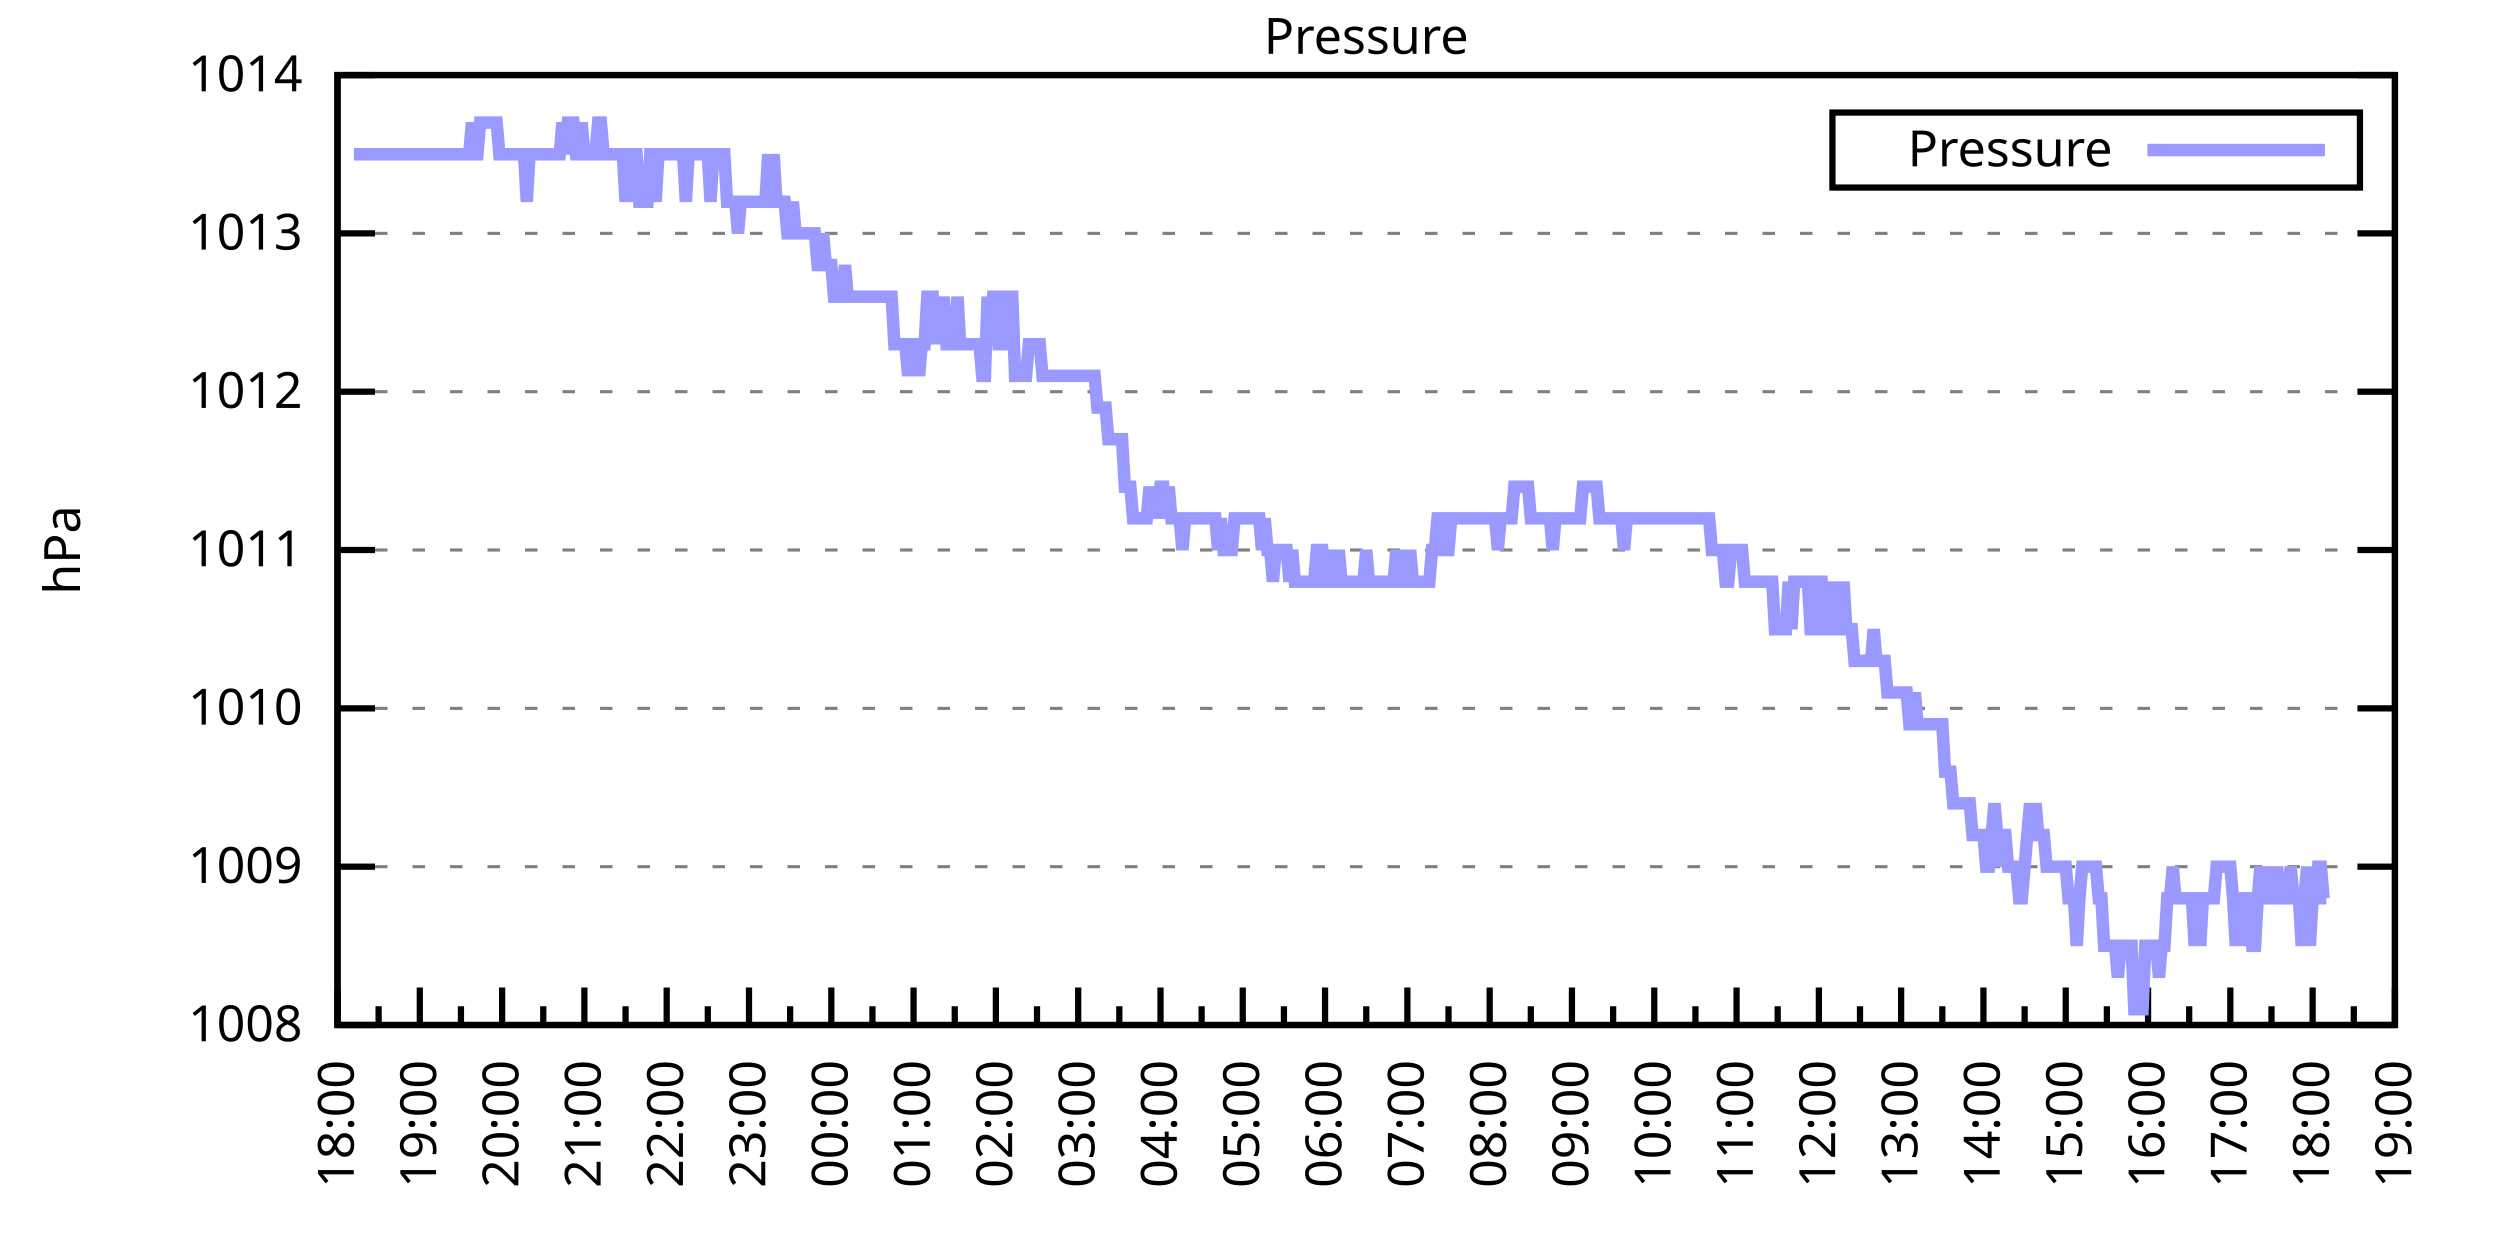
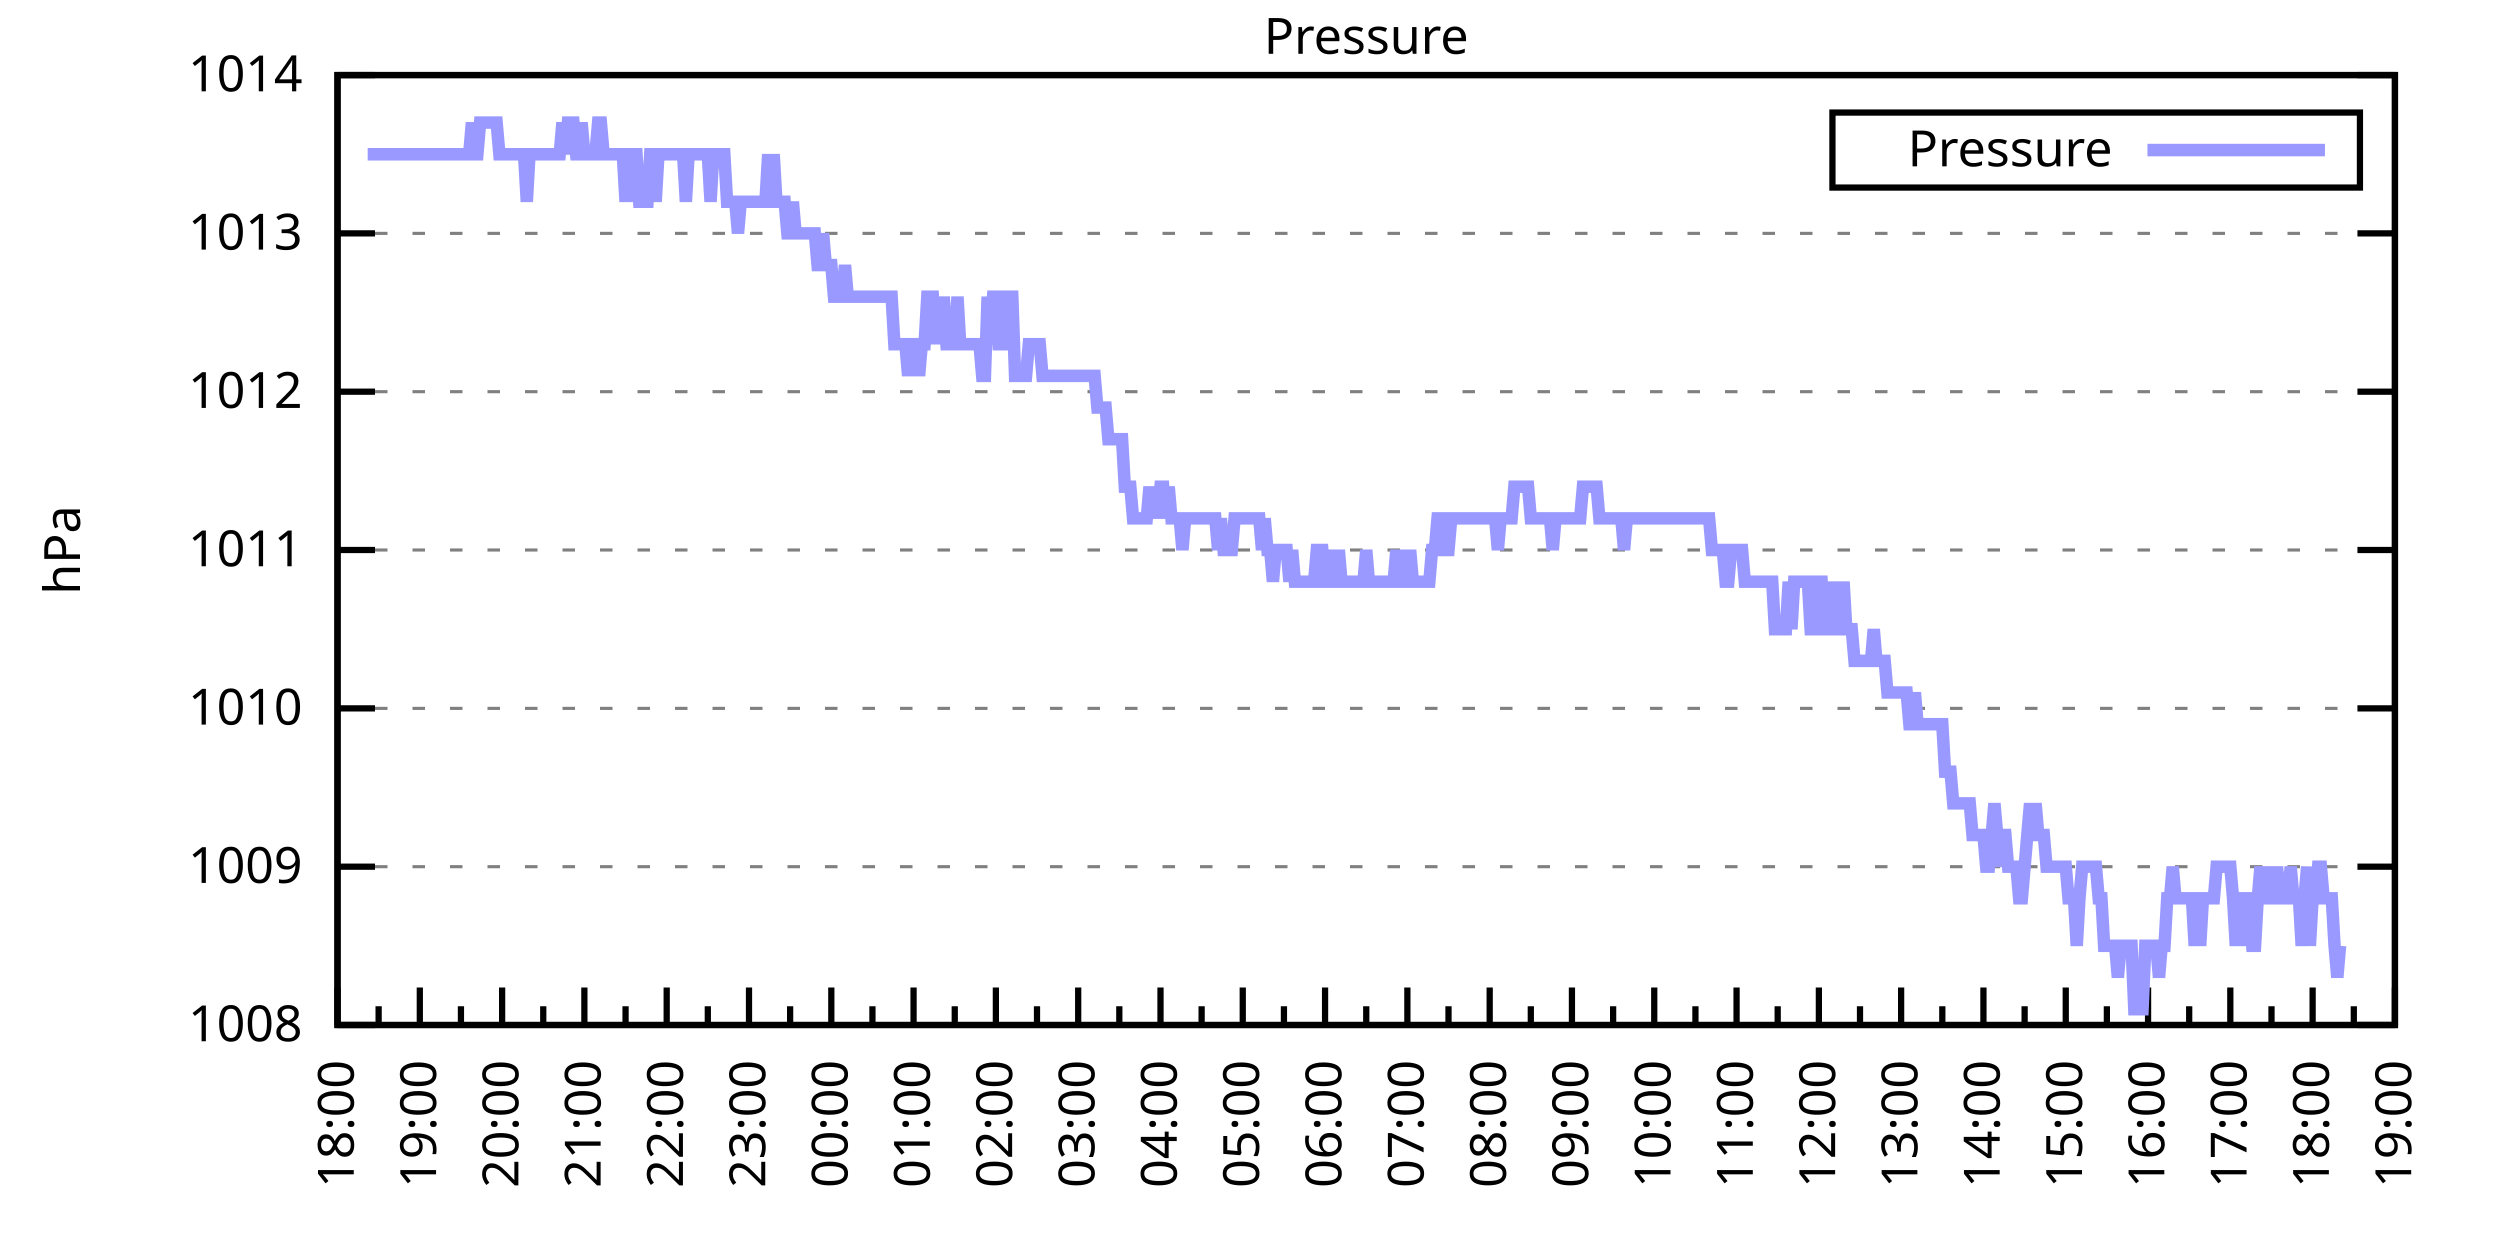
<svg xmlns="http://www.w3.org/2000/svg" xmlns:xlink="http://www.w3.org/1999/xlink" width="400" height="200" viewBox="0 0 400 200">
  <g id="gnuplot_canvas">
    <rect x="0" y="0" width="400" height="200" fill="none" />
    <defs>
      <circle id="gpDot" r="0.5" stroke-width="0.5" stroke="currentColor" />
      <path id="gpPt0" stroke-width="0.333" stroke="currentColor" d="M-1,0 h2 M0,-1 v2" />
      <path id="gpPt1" stroke-width="0.333" stroke="currentColor" d="M-1,-1 L1,1 M1,-1 L-1,1" />
      <path id="gpPt2" stroke-width="0.333" stroke="currentColor" d="M-1,0 L1,0 M0,-1 L0,1 M-1,-1 L1,1 M-1,1 L1,-1" />
      <rect id="gpPt3" stroke-width="0.333" stroke="currentColor" x="-1" y="-1" width="2" height="2" />
      <rect id="gpPt4" stroke-width="0.333" stroke="currentColor" fill="currentColor" x="-1" y="-1" width="2" height="2" />
      <circle id="gpPt5" stroke-width="0.333" stroke="currentColor" cx="0" cy="0" r="1" />
      <use xlink:href="#gpPt5" id="gpPt6" fill="currentColor" stroke="none" />
      <path id="gpPt7" stroke-width="0.333" stroke="currentColor" d="M0,-1.33 L-1.33,0.67 L1.33,0.67 z" />
      <use xlink:href="#gpPt7" id="gpPt8" fill="currentColor" stroke="none" />
      <use xlink:href="#gpPt7" id="gpPt9" stroke="currentColor" transform="rotate(180)" />
      <use xlink:href="#gpPt9" id="gpPt10" fill="currentColor" stroke="none" />
      <use xlink:href="#gpPt3" id="gpPt11" stroke="currentColor" transform="rotate(45)" />
      <use xlink:href="#gpPt11" id="gpPt12" fill="currentColor" stroke="none" />
      <path id="gpPt13" stroke-width="0.333" stroke="currentColor" d="M0,1.330 L1.265,0.411 L0.782,-1.067 L-0.782,-1.076 L-1.265,0.411 z" />
      <use xlink:href="#gpPt13" id="gpPt14" fill="currentColor" stroke="none" />
      <filter id="textbox" filterUnits="objectBoundingBox" x="0" y="0" height="1" width="1">
        <feFlood flood-color="white" flood-opacity="1" result="bgnd" />
        <feComposite in="SourceGraphic" in2="bgnd" operator="atop" />
      </filter>
      <filter id="greybox" filterUnits="objectBoundingBox" x="0" y="0" height="1" width="1">
        <feFlood flood-color="lightgrey" flood-opacity="1" result="grey" />
        <feComposite in="SourceGraphic" in2="grey" operator="atop" />
      </filter>
    </defs>
    <g fill="none" color="white" stroke="currentColor" stroke-width="1.00" stroke-linecap="butt" stroke-linejoin="miter">
</g>
    <g fill="none" color="black" stroke="currentColor" stroke-width="1.00" stroke-linecap="butt" stroke-linejoin="miter">
      <g stroke="none" shape-rendering="crispEdges">
        <polygon fill="rgb(255, 255, 255)" points="54.00,164.00 383.18,164.00 383.18,12.02 54.00,12.02 " />
      </g>
    </g>
    <g fill="none" color="black" stroke="currentColor" stroke-width="1.00" stroke-linecap="butt" stroke-linejoin="miter">
</g>
    <g fill="none" color="black" stroke="black" stroke-width="0.50" stroke-linecap="butt" stroke-linejoin="miter">
</g>
    <g fill="none" color="gray" stroke="currentColor" stroke-width="0.50" stroke-linecap="butt" stroke-linejoin="miter">
      <path stroke="gray" stroke-dasharray="2,4" class="gridline" d="M54.00,164.00 L383.19,164.00  " />
    </g>
    <g fill="none" color="gray" stroke="gray" stroke-width="1.00" stroke-linecap="butt" stroke-linejoin="miter">
</g>
    <g fill="none" color="black" stroke="currentColor" stroke-width="1.00" stroke-linecap="butt" stroke-linejoin="miter">
      <path stroke="black" d="M54.00,164.00 L60.00,164.00 M383.19,164.00 L377.19,164.00  " />
      <g transform="translate(48.40,166.60)" stroke="none" fill="black" font-family="Sans" font-size="8.00" text-anchor="end">
        <text>
          <tspan font-family="Sans"> 1008</tspan>
        </text>
      </g>
    </g>
    <g fill="none" color="black" stroke="currentColor" stroke-width="1.00" stroke-linecap="butt" stroke-linejoin="miter">
</g>
    <g fill="none" color="black" stroke="black" stroke-width="0.50" stroke-linecap="butt" stroke-linejoin="miter">
</g>
    <g fill="none" color="gray" stroke="currentColor" stroke-width="0.50" stroke-linecap="butt" stroke-linejoin="miter">
      <path stroke="gray" stroke-dasharray="2,4" class="gridline" d="M54.00,138.67 L383.19,138.67  " />
    </g>
    <g fill="none" color="gray" stroke="gray" stroke-width="1.00" stroke-linecap="butt" stroke-linejoin="miter">
</g>
    <g fill="none" color="black" stroke="currentColor" stroke-width="1.00" stroke-linecap="butt" stroke-linejoin="miter">
      <path stroke="black" d="M54.00,138.67 L60.00,138.67 M383.19,138.67 L377.19,138.67  " />
      <g transform="translate(48.40,141.27)" stroke="none" fill="black" font-family="Sans" font-size="8.00" text-anchor="end">
        <text>
          <tspan font-family="Sans"> 1009</tspan>
        </text>
      </g>
    </g>
    <g fill="none" color="black" stroke="currentColor" stroke-width="1.00" stroke-linecap="butt" stroke-linejoin="miter">
</g>
    <g fill="none" color="black" stroke="black" stroke-width="0.50" stroke-linecap="butt" stroke-linejoin="miter">
</g>
    <g fill="none" color="gray" stroke="currentColor" stroke-width="0.50" stroke-linecap="butt" stroke-linejoin="miter">
      <path stroke="gray" stroke-dasharray="2,4" class="gridline" d="M54.00,113.34 L383.19,113.34  " />
    </g>
    <g fill="none" color="gray" stroke="gray" stroke-width="1.00" stroke-linecap="butt" stroke-linejoin="miter">
</g>
    <g fill="none" color="black" stroke="currentColor" stroke-width="1.00" stroke-linecap="butt" stroke-linejoin="miter">
      <path stroke="black" d="M54.00,113.34 L60.00,113.34 M383.19,113.34 L377.19,113.34  " />
      <g transform="translate(48.40,115.94)" stroke="none" fill="black" font-family="Sans" font-size="8.00" text-anchor="end">
        <text>
          <tspan font-family="Sans"> 1010</tspan>
        </text>
      </g>
    </g>
    <g fill="none" color="black" stroke="currentColor" stroke-width="1.00" stroke-linecap="butt" stroke-linejoin="miter">
</g>
    <g fill="none" color="black" stroke="black" stroke-width="0.50" stroke-linecap="butt" stroke-linejoin="miter">
</g>
    <g fill="none" color="gray" stroke="currentColor" stroke-width="0.50" stroke-linecap="butt" stroke-linejoin="miter">
      <path stroke="gray" stroke-dasharray="2,4" class="gridline" d="M54.00,88.00 L383.19,88.00  " />
    </g>
    <g fill="none" color="gray" stroke="gray" stroke-width="1.00" stroke-linecap="butt" stroke-linejoin="miter">
</g>
    <g fill="none" color="black" stroke="currentColor" stroke-width="1.00" stroke-linecap="butt" stroke-linejoin="miter">
      <path stroke="black" d="M54.00,88.00 L60.00,88.00 M383.19,88.00 L377.19,88.00  " />
      <g transform="translate(48.40,90.60)" stroke="none" fill="black" font-family="Sans" font-size="8.00" text-anchor="end">
        <text>
          <tspan font-family="Sans"> 1011</tspan>
        </text>
      </g>
    </g>
    <g fill="none" color="black" stroke="currentColor" stroke-width="1.00" stroke-linecap="butt" stroke-linejoin="miter">
</g>
    <g fill="none" color="black" stroke="black" stroke-width="0.50" stroke-linecap="butt" stroke-linejoin="miter">
</g>
    <g fill="none" color="gray" stroke="currentColor" stroke-width="0.50" stroke-linecap="butt" stroke-linejoin="miter">
      <path stroke="gray" stroke-dasharray="2,4" class="gridline" d="M54.00,62.67 L383.19,62.67  " />
    </g>
    <g fill="none" color="gray" stroke="gray" stroke-width="1.00" stroke-linecap="butt" stroke-linejoin="miter">
</g>
    <g fill="none" color="black" stroke="currentColor" stroke-width="1.00" stroke-linecap="butt" stroke-linejoin="miter">
      <path stroke="black" d="M54.00,62.67 L60.00,62.67 M383.19,62.67 L377.19,62.67  " />
      <g transform="translate(48.40,65.27)" stroke="none" fill="black" font-family="Sans" font-size="8.00" text-anchor="end">
        <text>
          <tspan font-family="Sans"> 1012</tspan>
        </text>
      </g>
    </g>
    <g fill="none" color="black" stroke="currentColor" stroke-width="1.00" stroke-linecap="butt" stroke-linejoin="miter">
</g>
    <g fill="none" color="black" stroke="black" stroke-width="0.50" stroke-linecap="butt" stroke-linejoin="miter">
</g>
    <g fill="none" color="gray" stroke="currentColor" stroke-width="0.50" stroke-linecap="butt" stroke-linejoin="miter">
      <path stroke="gray" stroke-dasharray="2,4" class="gridline" d="M54.00,37.34 L383.19,37.34  " />
    </g>
    <g fill="none" color="gray" stroke="gray" stroke-width="1.00" stroke-linecap="butt" stroke-linejoin="miter">
</g>
    <g fill="none" color="black" stroke="currentColor" stroke-width="1.00" stroke-linecap="butt" stroke-linejoin="miter">
      <path stroke="black" d="M54.00,37.34 L60.00,37.34 M383.19,37.34 L377.19,37.34  " />
      <g transform="translate(48.40,39.94)" stroke="none" fill="black" font-family="Sans" font-size="8.00" text-anchor="end">
        <text>
          <tspan font-family="Sans"> 1013</tspan>
        </text>
      </g>
    </g>
    <g fill="none" color="black" stroke="currentColor" stroke-width="1.00" stroke-linecap="butt" stroke-linejoin="miter">
</g>
    <g fill="none" color="black" stroke="black" stroke-width="0.50" stroke-linecap="butt" stroke-linejoin="miter">
</g>
    <g fill="none" color="gray" stroke="currentColor" stroke-width="0.50" stroke-linecap="butt" stroke-linejoin="miter">
      <path stroke="gray" stroke-dasharray="2,4" class="gridline" d="M54.00,12.01 L383.19,12.01  " />
    </g>
    <g fill="none" color="gray" stroke="gray" stroke-width="1.00" stroke-linecap="butt" stroke-linejoin="miter">
</g>
    <g fill="none" color="black" stroke="currentColor" stroke-width="1.00" stroke-linecap="butt" stroke-linejoin="miter">
      <path stroke="black" d="M54.00,12.01 L60.00,12.01 M383.19,12.01 L377.19,12.01  " />
      <g transform="translate(48.40,14.61)" stroke="none" fill="black" font-family="Sans" font-size="8.00" text-anchor="end">
        <text>
          <tspan font-family="Sans"> 1014</tspan>
        </text>
      </g>
    </g>
    <g fill="none" color="black" stroke="currentColor" stroke-width="1.00" stroke-linecap="butt" stroke-linejoin="miter">
      <path stroke="black" d="M54.00,164.00 L54.00,158.00  " />
      <g transform="translate(56.60,169.60) rotate(270)" stroke="none" fill="black" font-family="Sans" font-size="8.00" text-anchor="end">
        <text>
          <tspan font-family="Sans">18:00</tspan>
        </text>
      </g>
    </g>
    <g fill="none" color="black" stroke="currentColor" stroke-width="1.00" stroke-linecap="butt" stroke-linejoin="miter">
      <path stroke="black" d="M60.58,164.00 L60.58,161.00 M67.17,164.00 L67.17,158.00  " />
      <g transform="translate(69.77,169.60) rotate(270)" stroke="none" fill="black" font-family="Sans" font-size="8.00" text-anchor="end">
        <text>
          <tspan font-family="Sans">19:00</tspan>
        </text>
      </g>
    </g>
    <g fill="none" color="black" stroke="currentColor" stroke-width="1.00" stroke-linecap="butt" stroke-linejoin="miter">
      <path stroke="black" d="M73.75,164.00 L73.75,161.00 M80.34,164.00 L80.34,158.00  " />
      <g transform="translate(82.94,169.60) rotate(270)" stroke="none" fill="black" font-family="Sans" font-size="8.00" text-anchor="end">
        <text>
          <tspan font-family="Sans">20:00</tspan>
        </text>
      </g>
    </g>
    <g fill="none" color="black" stroke="currentColor" stroke-width="1.00" stroke-linecap="butt" stroke-linejoin="miter">
      <path stroke="black" d="M86.92,164.00 L86.92,161.00 M93.50,164.00 L93.50,158.00  " />
      <g transform="translate(96.10,169.60) rotate(270)" stroke="none" fill="black" font-family="Sans" font-size="8.00" text-anchor="end">
        <text>
          <tspan font-family="Sans">21:00</tspan>
        </text>
      </g>
    </g>
    <g fill="none" color="black" stroke="currentColor" stroke-width="1.00" stroke-linecap="butt" stroke-linejoin="miter">
      <path stroke="black" d="M100.09,164.00 L100.09,161.00 M106.67,164.00 L106.67,158.00  " />
      <g transform="translate(109.27,169.60) rotate(270)" stroke="none" fill="black" font-family="Sans" font-size="8.00" text-anchor="end">
        <text>
          <tspan font-family="Sans">22:00</tspan>
        </text>
      </g>
    </g>
    <g fill="none" color="black" stroke="currentColor" stroke-width="1.00" stroke-linecap="butt" stroke-linejoin="miter">
      <path stroke="black" d="M113.25,164.00 L113.25,161.00 M119.84,164.00 L119.84,158.00  " />
      <g transform="translate(122.44,169.60) rotate(270)" stroke="none" fill="black" font-family="Sans" font-size="8.00" text-anchor="end">
        <text>
          <tspan font-family="Sans">23:00</tspan>
        </text>
      </g>
    </g>
    <g fill="none" color="black" stroke="currentColor" stroke-width="1.00" stroke-linecap="butt" stroke-linejoin="miter">
      <path stroke="black" d="M126.42,164.00 L126.42,161.00 M133.01,164.00 L133.01,158.00  " />
      <g transform="translate(135.61,169.60) rotate(270)" stroke="none" fill="black" font-family="Sans" font-size="8.00" text-anchor="end">
        <text>
          <tspan font-family="Sans">00:00</tspan>
        </text>
      </g>
    </g>
    <g fill="none" color="black" stroke="currentColor" stroke-width="1.00" stroke-linecap="butt" stroke-linejoin="miter">
      <path stroke="black" d="M139.59,164.00 L139.59,161.00 M146.17,164.00 L146.17,158.00  " />
      <g transform="translate(148.77,169.60) rotate(270)" stroke="none" fill="black" font-family="Sans" font-size="8.00" text-anchor="end">
        <text>
          <tspan font-family="Sans">01:00</tspan>
        </text>
      </g>
    </g>
    <g fill="none" color="black" stroke="currentColor" stroke-width="1.00" stroke-linecap="butt" stroke-linejoin="miter">
      <path stroke="black" d="M152.76,164.00 L152.76,161.00 M159.34,164.00 L159.34,158.00  " />
      <g transform="translate(161.94,169.60) rotate(270)" stroke="none" fill="black" font-family="Sans" font-size="8.00" text-anchor="end">
        <text>
          <tspan font-family="Sans">02:00</tspan>
        </text>
      </g>
    </g>
    <g fill="none" color="black" stroke="currentColor" stroke-width="1.00" stroke-linecap="butt" stroke-linejoin="miter">
      <path stroke="black" d="M165.92,164.00 L165.92,161.00 M172.51,164.00 L172.51,158.00  " />
      <g transform="translate(175.11,169.60) rotate(270)" stroke="none" fill="black" font-family="Sans" font-size="8.00" text-anchor="end">
        <text>
          <tspan font-family="Sans">03:00</tspan>
        </text>
      </g>
    </g>
    <g fill="none" color="black" stroke="currentColor" stroke-width="1.00" stroke-linecap="butt" stroke-linejoin="miter">
      <path stroke="black" d="M179.09,164.00 L179.09,161.00 M185.68,164.00 L185.68,158.00  " />
      <g transform="translate(188.28,169.60) rotate(270)" stroke="none" fill="black" font-family="Sans" font-size="8.00" text-anchor="end">
        <text>
          <tspan font-family="Sans">04:00</tspan>
        </text>
      </g>
    </g>
    <g fill="none" color="black" stroke="currentColor" stroke-width="1.00" stroke-linecap="butt" stroke-linejoin="miter">
      <path stroke="black" d="M192.26,164.00 L192.26,161.00 M198.84,164.00 L198.84,158.00  " />
      <g transform="translate(201.44,169.60) rotate(270)" stroke="none" fill="black" font-family="Sans" font-size="8.00" text-anchor="end">
        <text>
          <tspan font-family="Sans">05:00</tspan>
        </text>
      </g>
    </g>
    <g fill="none" color="black" stroke="currentColor" stroke-width="1.00" stroke-linecap="butt" stroke-linejoin="miter">
      <path stroke="black" d="M205.43,164.00 L205.43,161.00 M212.01,164.00 L212.01,158.00  " />
      <g transform="translate(214.61,169.60) rotate(270)" stroke="none" fill="black" font-family="Sans" font-size="8.00" text-anchor="end">
        <text>
          <tspan font-family="Sans">06:00</tspan>
        </text>
      </g>
    </g>
    <g fill="none" color="black" stroke="currentColor" stroke-width="1.00" stroke-linecap="butt" stroke-linejoin="miter">
      <path stroke="black" d="M218.60,164.00 L218.60,161.00 M225.18,164.00 L225.18,158.00  " />
      <g transform="translate(227.78,169.60) rotate(270)" stroke="none" fill="black" font-family="Sans" font-size="8.00" text-anchor="end">
        <text>
          <tspan font-family="Sans">07:00</tspan>
        </text>
      </g>
    </g>
    <g fill="none" color="black" stroke="currentColor" stroke-width="1.00" stroke-linecap="butt" stroke-linejoin="miter">
      <path stroke="black" d="M231.76,164.00 L231.76,161.00 M238.35,164.00 L238.35,158.00  " />
      <g transform="translate(240.95,169.60) rotate(270)" stroke="none" fill="black" font-family="Sans" font-size="8.00" text-anchor="end">
        <text>
          <tspan font-family="Sans">08:00</tspan>
        </text>
      </g>
    </g>
    <g fill="none" color="black" stroke="currentColor" stroke-width="1.00" stroke-linecap="butt" stroke-linejoin="miter">
      <path stroke="black" d="M244.93,164.00 L244.93,161.00 M251.51,164.00 L251.51,158.00  " />
      <g transform="translate(254.11,169.60) rotate(270)" stroke="none" fill="black" font-family="Sans" font-size="8.00" text-anchor="end">
        <text>
          <tspan font-family="Sans">09:00</tspan>
        </text>
      </g>
    </g>
    <g fill="none" color="black" stroke="currentColor" stroke-width="1.00" stroke-linecap="butt" stroke-linejoin="miter">
      <path stroke="black" d="M258.10,164.00 L258.10,161.00 M264.68,164.00 L264.68,158.00  " />
      <g transform="translate(267.28,169.60) rotate(270)" stroke="none" fill="black" font-family="Sans" font-size="8.00" text-anchor="end">
        <text>
          <tspan font-family="Sans">10:00</tspan>
        </text>
      </g>
    </g>
    <g fill="none" color="black" stroke="currentColor" stroke-width="1.00" stroke-linecap="butt" stroke-linejoin="miter">
      <path stroke="black" d="M271.27,164.00 L271.27,161.00 M277.85,164.00 L277.85,158.00  " />
      <g transform="translate(280.45,169.60) rotate(270)" stroke="none" fill="black" font-family="Sans" font-size="8.00" text-anchor="end">
        <text>
          <tspan font-family="Sans">11:00</tspan>
        </text>
      </g>
    </g>
    <g fill="none" color="black" stroke="currentColor" stroke-width="1.00" stroke-linecap="butt" stroke-linejoin="miter">
      <path stroke="black" d="M284.43,164.00 L284.43,161.00 M291.02,164.00 L291.02,158.00  " />
      <g transform="translate(293.62,169.60) rotate(270)" stroke="none" fill="black" font-family="Sans" font-size="8.00" text-anchor="end">
        <text>
          <tspan font-family="Sans">12:00</tspan>
        </text>
      </g>
    </g>
    <g fill="none" color="black" stroke="currentColor" stroke-width="1.00" stroke-linecap="butt" stroke-linejoin="miter">
      <path stroke="black" d="M297.60,164.00 L297.60,161.00 M304.18,164.00 L304.18,158.00  " />
      <g transform="translate(306.78,169.60) rotate(270)" stroke="none" fill="black" font-family="Sans" font-size="8.00" text-anchor="end">
        <text>
          <tspan font-family="Sans">13:00</tspan>
        </text>
      </g>
    </g>
    <g fill="none" color="black" stroke="currentColor" stroke-width="1.00" stroke-linecap="butt" stroke-linejoin="miter">
      <path stroke="black" d="M310.77,164.00 L310.77,161.00 M317.35,164.00 L317.35,158.00  " />
      <g transform="translate(319.95,169.60) rotate(270)" stroke="none" fill="black" font-family="Sans" font-size="8.00" text-anchor="end">
        <text>
          <tspan font-family="Sans">14:00</tspan>
        </text>
      </g>
    </g>
    <g fill="none" color="black" stroke="currentColor" stroke-width="1.00" stroke-linecap="butt" stroke-linejoin="miter">
      <path stroke="black" d="M323.94,164.00 L323.94,161.00 M330.52,164.00 L330.52,158.00  " />
      <g transform="translate(333.12,169.60) rotate(270)" stroke="none" fill="black" font-family="Sans" font-size="8.00" text-anchor="end">
        <text>
          <tspan font-family="Sans">15:00</tspan>
        </text>
      </g>
    </g>
    <g fill="none" color="black" stroke="currentColor" stroke-width="1.00" stroke-linecap="butt" stroke-linejoin="miter">
      <path stroke="black" d="M337.10,164.00 L337.10,161.00 M343.69,164.00 L343.69,158.00  " />
      <g transform="translate(346.29,169.60) rotate(270)" stroke="none" fill="black" font-family="Sans" font-size="8.00" text-anchor="end">
        <text>
          <tspan font-family="Sans">16:00</tspan>
        </text>
      </g>
    </g>
    <g fill="none" color="black" stroke="currentColor" stroke-width="1.00" stroke-linecap="butt" stroke-linejoin="miter">
      <path stroke="black" d="M350.27,164.00 L350.27,161.00 M356.85,164.00 L356.85,158.00  " />
      <g transform="translate(359.45,169.60) rotate(270)" stroke="none" fill="black" font-family="Sans" font-size="8.00" text-anchor="end">
        <text>
          <tspan font-family="Sans">17:00</tspan>
        </text>
      </g>
    </g>
    <g fill="none" color="black" stroke="currentColor" stroke-width="1.00" stroke-linecap="butt" stroke-linejoin="miter">
      <path stroke="black" d="M363.44,164.00 L363.44,161.00 M370.02,164.00 L370.02,158.00  " />
      <g transform="translate(372.62,169.60) rotate(270)" stroke="none" fill="black" font-family="Sans" font-size="8.00" text-anchor="end">
        <text>
          <tspan font-family="Sans">18:00</tspan>
        </text>
      </g>
    </g>
    <g fill="none" color="black" stroke="currentColor" stroke-width="1.00" stroke-linecap="butt" stroke-linejoin="miter">
      <path stroke="black" d="M376.61,164.00 L376.61,161.00 M383.19,164.00 L383.19,158.00  " />
      <g transform="translate(385.79,169.60) rotate(270)" stroke="none" fill="black" font-family="Sans" font-size="8.00" text-anchor="end">
        <text>
          <tspan font-family="Sans">19:00</tspan>
        </text>
      </g>
    </g>
    <g fill="none" color="black" stroke="currentColor" stroke-width="1.00" stroke-linecap="butt" stroke-linejoin="miter">
</g>
    <g fill="none" color="black" stroke="currentColor" stroke-width="1.00" stroke-linecap="butt" stroke-linejoin="miter">
      <path stroke="black" d="M54.00,12.01 L54.00,164.00 L383.19,164.00 L383.19,12.01 L54.00,12.01 Z  " />
    </g>
    <g fill="none" color="black" stroke="currentColor" stroke-width="1.00" stroke-linecap="butt" stroke-linejoin="miter">
      <g transform="translate(12.80,88.01) rotate(270)" stroke="none" fill="black" font-family="Sans" font-size="8.00" text-anchor="middle">
        <text>
          <tspan font-family="Sans">hPa</tspan>
        </text>
      </g>
    </g>
    <g fill="none" color="black" stroke="currentColor" stroke-width="1.00" stroke-linecap="butt" stroke-linejoin="miter">
</g>
    <g fill="none" color="black" stroke="currentColor" stroke-width="1.00" stroke-linecap="butt" stroke-linejoin="miter">
      <path stroke="black" d="M293.19,30.01 L293.19,18.01 L377.59,18.01 L377.59,30.01 L293.19,30.01 Z  " />
    </g>
    <g id="Pressure_plot_1">
      <g fill="none" color="white" stroke="black" stroke-width="2.00" stroke-linecap="butt" stroke-linejoin="miter">
</g>
      <g fill="none" color="black" stroke="currentColor" stroke-width="2.00" stroke-linecap="butt" stroke-linejoin="miter">
        <g transform="translate(337.99,26.61)" stroke="none" fill="black" font-family="Sans" font-size="8.00" text-anchor="end">
          <text>
            <tspan font-family="Sans">Pressure</tspan>
          </text>
        </g>
      </g>
      <g fill="none" color="black" stroke="currentColor" stroke-width="2.00" stroke-linecap="butt" stroke-linejoin="miter">
-         <path stroke="rgb(153, 153, 255)" d="M343.59,24.01 L371.99,24.01 M56.63,24.68 L57.07,24.68 L57.51,24.68 L57.95,24.68 L58.39,24.68 L58.83,24.68   L59.27,24.68 L59.71,24.68 L60.14,24.68 L60.58,24.68 L61.02,24.68 L61.46,24.68 L61.90,24.68 L62.34,24.68   L62.78,24.68 L63.22,24.68 L63.66,24.68 L64.10,24.68 L64.53,24.68 L64.97,24.68 L65.41,24.68 L65.85,24.68   L66.29,24.68 L66.73,24.68 L67.17,24.68 L67.61,24.68 L68.05,24.68 L68.48,24.68 L68.92,24.68 L69.36,24.68   L69.80,24.68 L70.24,24.68 L70.68,24.68 L71.12,24.68 L71.56,24.68 L72.00,24.68 L72.43,24.68 L72.87,24.68   L73.31,24.68 L73.75,24.68 L74.19,24.68 L74.63,24.68 L75.07,24.68 L75.51,19.61 L75.95,24.68 L76.38,24.68   L76.82,19.61 L77.26,19.61 L77.70,19.61 L78.14,19.61 L78.58,19.61 L79.02,19.61 L79.46,19.61 L79.90,24.68   L80.34,24.68 L80.77,24.68 L81.21,24.68 L81.65,24.68 L82.09,24.68 L82.53,24.68 L82.97,24.68 L83.41,24.68   L83.85,24.68 L84.29,32.28 L84.72,24.68 L85.16,24.68 L85.60,24.68 L86.04,24.68 L86.48,24.68 L86.92,24.68   L87.36,24.68 L87.80,24.68 L88.24,24.68 L88.67,24.68 L89.11,24.68 L89.55,24.68 L89.99,19.61 L90.43,24.68   L90.87,19.61 L91.31,19.61 L91.75,19.61 L92.19,24.68 L92.62,24.68 L93.06,19.61 L93.50,24.68 L93.94,24.68   L94.38,24.68 L94.82,24.68 L95.26,24.68 L95.70,19.61 L96.14,19.61 L96.58,24.68 L97.01,24.68 L97.45,24.68   L97.89,24.68 L98.33,24.68 L98.77,24.68 L99.21,24.68 L99.65,24.68 L100.09,32.28 L100.53,24.68 L100.96,32.28   L101.40,24.68 L101.84,24.68 L102.28,32.28 L102.72,32.28 L103.16,32.28 L103.60,32.28 L104.04,24.68 L104.48,24.68   L104.91,32.28 L105.35,24.68 L105.79,24.68 L106.23,24.68 L106.67,24.68 L107.11,24.68 L107.55,24.68 L107.99,24.68   L108.43,24.68 L108.87,24.68 L109.30,24.68 L109.74,32.28 L110.18,24.68 L110.62,24.68 L111.06,24.68 L111.50,24.68   L111.94,24.68 L112.38,24.68 L112.82,24.68 L113.25,24.68 L113.69,32.28 L114.13,24.68 L114.57,24.68 L115.01,24.68   L115.45,24.68 L115.89,24.68 L116.33,32.28 L116.77,32.28 L117.20,32.28 L117.64,32.28 L118.08,37.34 L118.52,32.28   L118.96,32.28 L119.40,32.28 L119.84,32.28 L120.28,32.28 L120.72,32.28 L121.15,32.28 L121.59,32.28 L122.03,32.28   L122.47,32.28 L122.91,24.68 L123.35,32.28 L123.79,24.68 L124.23,32.28 L124.67,32.28 L125.11,32.28 L125.54,32.28   L125.98,37.34 L126.42,37.34 L126.86,32.28 L127.30,37.34 L127.74,37.34 L128.18,37.34 L128.62,37.34 L129.06,37.34   L129.49,37.34 L129.93,37.34 L130.37,37.34 L130.81,42.41 L131.25,42.41 L131.69,37.34 L132.13,42.41 L132.57,42.41   L133.01,42.41 L133.44,47.47 L133.88,47.47 L134.32,47.47 L134.76,47.47 L135.20,42.41 L135.64,47.47 L136.08,47.47   L136.52,47.47 L136.96,47.47 L137.39,47.47 L137.83,47.47 L138.27,47.47 L138.71,47.47 L139.15,47.47 L139.59,47.47   L140.03,47.47 L140.47,47.47 L140.91,47.47 L141.35,47.47 L141.78,47.47 L142.22,47.47 L142.66,47.47 L143.10,55.07   L143.54,55.07 L143.98,55.07 L144.42,55.07 L144.86,55.07 L145.30,60.14 L145.73,55.07 L146.17,55.07 L146.61,55.07   L147.05,60.14 L147.49,55.07 L147.93,55.07 L148.37,47.47 L148.81,47.47 L149.25,47.47 L149.68,55.07 L150.12,47.47   L150.56,55.07 L151.00,47.47 L151.44,55.07 L151.88,55.07 L152.32,55.07 L152.76,55.07 L153.20,47.47 L153.63,55.07   L154.07,55.07 L154.51,55.07 L154.95,55.07 L155.39,55.07 L155.83,55.07 L156.27,55.07 L156.71,55.07 L157.15,60.14   L157.59,60.14 L158.02,47.47 L158.46,55.07 L158.90,47.47 L159.34,47.47 L159.78,55.07 L160.22,55.07 L160.66,55.07   L161.10,47.47 L161.54,47.47 L161.97,47.47 L162.41,60.14 L162.85,60.14 L163.29,60.14 L163.73,60.14 L164.17,60.14   L164.61,55.07 L165.05,55.07 L165.49,55.07 L165.92,55.07 L166.36,55.07 L166.80,60.14 L167.24,60.14 L167.68,60.14   L168.12,60.14 L168.56,60.14 L169.00,60.14 L169.44,60.14 L169.87,60.14 L170.31,60.14 L170.75,60.14 L171.19,60.14   L171.63,60.14 L172.07,60.14 L172.51,60.14 L172.95,60.14 L173.39,60.14 L173.83,60.14 L174.26,60.14 L174.70,60.14   L175.14,60.14 L175.58,65.21 L176.02,65.21 L176.46,65.21 L176.90,65.21 L177.34,70.27 L177.78,70.27 L178.21,70.27   L178.65,70.27 L179.09,70.27 L179.53,70.27 L179.97,77.87 L180.41,77.87 L180.85,77.87 L181.29,82.94 L181.73,82.94   L182.16,82.94 L182.60,82.94 L183.04,82.94 L183.48,82.94 L183.92,77.87 L184.36,82.94 L184.80,77.87 L185.24,82.94   L185.68,77.87 L186.11,77.87 L186.55,82.94 L186.99,77.87 L187.43,82.94 L187.87,82.94 L188.31,82.94 L188.75,82.94   L189.19,88.00 L189.63,82.94 L190.07,82.94 L190.50,82.94 L190.94,82.94 L191.38,82.94 L191.82,82.94 L192.26,82.94   L192.70,82.94 L193.14,82.94 L193.58,82.94 L194.02,82.94 L194.45,82.94 L194.89,88.00 L195.33,82.94 L195.77,88.00   L196.21,88.00 L196.65,88.00 L197.09,88.00 L197.53,82.94 L197.97,82.94 L198.40,82.94 L198.84,82.94 L199.28,82.94   L199.72,82.94 L200.16,82.94 L200.60,82.94 L201.04,82.94 L201.48,82.94 L201.92,88.00 L202.35,82.94 L202.79,88.00   L203.23,88.00 L203.67,93.07 L204.11,88.00 L204.55,88.00 L204.99,88.00 L205.43,88.00 L205.87,88.00 L206.31,93.07   L206.74,88.00 L207.18,93.07 L207.62,93.07 L208.06,93.07 L208.50,93.07 L208.94,93.07 L209.38,93.07 L209.82,93.07   L210.26,93.07 L210.69,88.00 L211.13,88.00 L211.57,88.00 L212.01,93.07 L212.45,93.07 L212.89,88.00 L213.33,93.07   L213.77,93.07 L214.21,88.00 L214.64,93.07 L215.08,93.07 L215.52,93.07 L215.96,93.07 L216.40,93.07 L216.84,93.07   L217.28,93.07 L217.72,93.07 L218.16,93.07 L218.60,88.00 L219.03,93.07 L219.47,93.07 L219.91,93.07 L220.35,93.07   L220.79,93.07 L221.23,93.07 L221.67,93.07 L222.11,93.07 L222.55,93.07 L222.98,93.07 L223.42,88.00 L223.86,93.07   L224.30,93.07 L224.74,88.00 L225.18,93.07 L225.62,88.00 L226.06,93.07 L226.50,93.07 L226.93,93.07 L227.37,93.07   L227.81,93.07 L228.25,93.07 L228.69,93.07 L229.13,88.00 L229.57,88.00 L230.01,82.94 L230.45,82.94 L230.88,88.00   L231.32,88.00 L231.76,88.00 L232.20,82.94 L232.64,82.94 L233.08,82.94 L233.52,82.94 L233.96,82.94 L234.40,82.94   L234.84,82.94 L235.27,82.94 L235.71,82.94 L236.15,82.94 L236.59,82.94 L237.03,82.94 L237.47,82.94 L237.91,82.94   L238.35,82.94 L238.79,82.94 L239.22,82.94 L239.66,88.00 L240.10,82.94 L240.54,82.94 L240.98,82.94 L241.42,82.94   L241.86,82.94 L242.30,77.87 L242.74,77.87 L243.17,77.87 L243.61,77.87 L244.05,77.87 L244.49,77.87 L244.93,82.94   L245.37,82.94 L245.81,82.94 L246.25,82.94 L246.69,82.94 L247.12,82.94 L247.56,82.94 L248.00,82.94 L248.44,88.00   L248.88,82.94 L249.32,82.94 L249.76,82.94 L250.20,82.94 L250.64,82.94 L251.08,82.94 L251.51,82.94 L251.95,82.94   L252.39,82.94 L252.83,82.94 L253.27,77.87 L253.71,77.87 L254.15,77.87 L254.59,77.87 L255.03,77.87 L255.46,77.87   L255.90,82.94 L256.34,82.94 L256.78,82.94 L257.22,82.94 L257.66,82.94 L258.10,82.94 L258.54,82.94 L258.98,82.94   L259.41,82.94 L259.85,88.00 L260.29,82.94 L260.73,82.94 L261.17,82.94 L261.61,82.94 L262.05,82.94 L262.49,82.94   L262.93,82.94 L263.36,82.94 L263.80,82.94 L264.24,82.94 L264.68,82.94 L265.12,82.94 L265.56,82.94 L266.00,82.94   L266.44,82.94 L266.88,82.94 L267.32,82.94 L267.75,82.94 L268.19,82.94 L268.63,82.94 L269.07,82.94 L269.51,82.94   L269.95,82.94 L270.39,82.94 L270.83,82.94 L271.27,82.94 L271.70,82.94 L272.14,82.94 L272.58,82.94 L273.02,82.94   L273.46,82.94 L273.90,88.00 L274.34,88.00 L274.78,88.00 L275.22,88.00 L275.65,88.00 L276.09,93.07 L276.53,93.07   L276.97,88.00 L277.41,88.00 L277.85,88.00 L278.29,88.00 L278.73,88.00 L279.17,93.07 L279.60,93.07 L280.04,93.07   L280.48,93.07 L280.92,93.07 L281.36,93.07 L281.80,93.07 L282.24,93.07 L282.68,93.07 L283.12,93.07 L283.56,93.07   L283.99,100.67 L284.43,100.67 L284.87,100.67 L285.31,100.67 L285.75,100.67 L286.19,93.07 L286.63,100.67 L287.07,93.07   L287.51,93.07 L287.94,93.07 L288.38,93.07 L288.82,93.07 L289.26,93.07 L289.70,100.67 L290.14,100.67 L290.58,93.07   L291.02,93.07 L291.46,93.07 L291.89,100.67 L292.33,100.67 L292.77,100.67 L293.21,93.07 L293.65,100.67 L294.09,100.67   L294.53,100.67 L294.97,93.07 L295.41,100.67 L295.84,100.67 L296.28,100.67 L296.72,105.74 L297.16,105.74 L297.60,105.74   L298.04,105.74 L298.48,105.74 L298.92,105.74 L299.36,105.74 L299.80,100.67 L300.23,105.74 L300.67,105.74 L301.11,105.74   L301.55,105.74 L301.99,110.80 L302.43,110.80 L302.87,110.80 L303.31,110.80 L303.75,110.80 L304.18,110.80 L304.62,110.80   L305.06,110.80 L305.50,115.87 L305.94,115.87 L306.38,110.80 L306.82,115.87 L307.26,115.87 L307.70,115.87 L308.13,115.87   L308.57,115.87 L309.01,115.87 L309.45,115.87 L309.89,115.87 L310.33,115.87 L310.77,115.87 L311.21,123.47 L311.65,123.47   L312.08,123.47 L312.52,128.54 L312.96,128.54 L313.40,128.54 L313.84,128.54 L314.28,128.54 L314.72,128.54 L315.16,128.54   L315.60,133.60 L316.04,133.60 L316.47,133.60 L316.91,133.60 L317.35,133.60 L317.79,138.67 L318.23,138.67 L318.67,133.60   L319.11,128.54 L319.55,133.60 L319.99,138.67 L320.42,133.60 L320.86,133.60 L321.30,138.67 L321.74,138.67 L322.18,138.67   L322.62,138.67 L323.06,143.73 L323.50,143.73 L323.94,138.67 L324.37,133.60 L324.81,128.54 L325.25,133.60 L325.69,128.54   L326.13,133.60 L326.57,133.60 L327.01,133.60 L327.45,138.67 L327.89,138.67 L328.33,138.67 L328.76,138.67 L329.20,138.67   L329.64,138.67 L330.08,138.67 L330.52,138.67 L330.96,143.73 L331.40,143.73 L331.84,143.73 L332.28,151.33 L332.71,143.73   L333.15,138.67 L333.59,138.67 L334.03,138.67 L334.47,138.67 L334.91,138.67 L335.35,138.67 L335.79,143.73 L336.23,143.73   L336.66,151.33 L337.10,151.33 L337.54,151.33 L337.98,151.33 L338.42,151.33 L338.86,156.40 L339.30,151.33 L339.74,151.33   L340.18,151.33 L340.61,151.33 L341.05,151.33 L341.49,161.47 L341.93,161.47 L342.37,161.47 L342.81,161.47 L343.25,151.33   L343.69,151.33 L344.13,151.33 L344.57,151.33 L345.00,151.33 L345.44,156.40 L345.88,151.33 L346.32,151.33 L346.76,143.73   L347.20,143.73 L347.64,138.67 L348.08,143.73 L348.52,143.73 L348.95,143.73 L349.39,143.73 L349.83,143.73 L350.27,143.73   L350.71,143.73 L351.15,151.33 L351.59,143.73 L352.03,151.33 L352.47,143.73 L352.90,143.73 L353.34,143.73 L353.78,143.73   L354.22,143.73 L354.66,138.67 L355.10,138.67 L355.54,138.67 L355.98,138.67 L356.42,138.67 L356.85,138.67 L357.29,143.73   L357.73,151.33 L358.17,143.73 L358.61,151.33 L359.05,143.73 L359.49,143.73 L359.93,143.73 L360.37,151.33 L360.81,151.33   L361.24,143.73 L361.68,138.67 L362.12,143.73 L362.56,143.73 L363.00,143.73 L363.44,138.67 L363.88,143.73 L364.32,138.67   L364.76,143.73 L365.19,143.73 L365.63,143.73 L366.07,143.73 L366.51,138.67 L366.95,143.73 L367.39,143.73 L367.83,143.73   L368.27,151.33 L368.71,143.73 L369.14,138.67 L369.58,151.33 L370.02,143.73 L370.46,143.73 L370.90,138.67 L371.34,138.67   L371.78,143.73 L372.22,143.73  " />
+         <path stroke="rgb(153, 153, 255)" d="M343.59,24.01 L371.99,24.01 M58.83,24.68 L59.27,24.68 L59.71,24.68 L60.14,24.68 L60.58,24.68 L61.02,24.68   L61.46,24.68 L61.90,24.68 L62.34,24.68 L62.78,24.68 L63.22,24.68 L63.66,24.68 L64.10,24.68 L64.53,24.68   L64.97,24.68 L65.41,24.68 L65.85,24.68 L66.29,24.68 L66.73,24.68 L67.17,24.68 L67.61,24.68 L68.05,24.68   L68.48,24.68 L68.92,24.68 L69.36,24.68 L69.80,24.68 L70.24,24.68 L70.68,24.68 L71.12,24.68 L71.56,24.68   L72.00,24.68 L72.43,24.68 L72.87,24.68 L73.31,24.68 L73.75,24.68 L74.19,24.68 L74.63,24.68 L75.07,24.68   L75.51,19.61 L75.95,24.68 L76.38,24.68 L76.82,19.61 L77.26,19.61 L77.70,19.61 L78.14,19.61 L78.58,19.61   L79.02,19.61 L79.46,19.61 L79.90,24.68 L80.34,24.68 L80.77,24.68 L81.21,24.68 L81.65,24.68 L82.09,24.68   L82.53,24.68 L82.97,24.68 L83.41,24.68 L83.85,24.68 L84.29,32.28 L84.72,24.68 L85.16,24.68 L85.60,24.68   L86.04,24.68 L86.48,24.68 L86.92,24.68 L87.36,24.68 L87.80,24.68 L88.24,24.68 L88.67,24.68 L89.11,24.68   L89.55,24.68 L89.99,19.61 L90.43,24.68 L90.87,19.61 L91.31,19.61 L91.75,19.61 L92.19,24.68 L92.62,24.68   L93.06,19.61 L93.50,24.68 L93.94,24.68 L94.38,24.68 L94.82,24.68 L95.26,24.68 L95.70,19.61 L96.14,19.61   L96.58,24.68 L97.01,24.68 L97.45,24.68 L97.89,24.68 L98.33,24.68 L98.77,24.68 L99.21,24.68 L99.65,24.68   L100.09,32.28 L100.53,24.68 L100.96,32.28 L101.40,24.68 L101.84,24.68 L102.28,32.28 L102.72,32.28 L103.16,32.28   L103.60,32.28 L104.04,24.68 L104.48,24.68 L104.91,32.28 L105.35,24.68 L105.79,24.68 L106.23,24.68 L106.67,24.68   L107.11,24.68 L107.55,24.68 L107.99,24.68 L108.43,24.68 L108.87,24.68 L109.30,24.68 L109.74,32.28 L110.18,24.68   L110.62,24.68 L111.06,24.68 L111.50,24.68 L111.94,24.68 L112.38,24.68 L112.82,24.68 L113.25,24.68 L113.69,32.28   L114.13,24.68 L114.57,24.68 L115.01,24.68 L115.45,24.68 L115.89,24.68 L116.33,32.28 L116.77,32.28 L117.20,32.28   L117.64,32.28 L118.08,37.34 L118.52,32.28 L118.96,32.28 L119.40,32.28 L119.84,32.28 L120.28,32.28 L120.72,32.28   L121.15,32.28 L121.59,32.28 L122.03,32.28 L122.47,32.28 L122.91,24.68 L123.35,32.28 L123.79,24.68 L124.23,32.28   L124.67,32.28 L125.11,32.28 L125.54,32.28 L125.98,37.34 L126.42,37.34 L126.86,32.28 L127.30,37.34 L127.74,37.34   L128.18,37.34 L128.62,37.34 L129.06,37.34 L129.49,37.34 L129.93,37.34 L130.37,37.34 L130.81,42.41 L131.25,42.41   L131.69,37.34 L132.13,42.41 L132.57,42.41 L133.01,42.41 L133.44,47.47 L133.88,47.47 L134.32,47.47 L134.76,47.47   L135.20,42.41 L135.64,47.47 L136.08,47.47 L136.52,47.47 L136.96,47.47 L137.39,47.47 L137.83,47.47 L138.27,47.47   L138.71,47.47 L139.15,47.47 L139.59,47.47 L140.03,47.47 L140.47,47.47 L140.91,47.47 L141.35,47.47 L141.78,47.47   L142.22,47.47 L142.66,47.47 L143.10,55.07 L143.54,55.07 L143.98,55.07 L144.42,55.07 L144.86,55.07 L145.30,60.14   L145.73,55.07 L146.17,55.07 L146.61,55.07 L147.05,60.14 L147.49,55.07 L147.93,55.07 L148.37,47.47 L148.81,47.47   L149.25,47.47 L149.68,55.07 L150.12,47.47 L150.56,55.07 L151.00,47.47 L151.44,55.07 L151.88,55.07 L152.32,55.07   L152.76,55.07 L153.20,47.47 L153.63,55.07 L154.07,55.07 L154.51,55.07 L154.95,55.07 L155.39,55.07 L155.83,55.07   L156.27,55.07 L156.71,55.07 L157.15,60.14 L157.59,60.14 L158.02,47.47 L158.46,55.07 L158.90,47.47 L159.34,47.47   L159.78,55.07 L160.22,55.07 L160.66,55.07 L161.10,47.47 L161.54,47.47 L161.97,47.47 L162.41,60.14 L162.85,60.14   L163.29,60.14 L163.73,60.14 L164.17,60.14 L164.61,55.07 L165.05,55.07 L165.49,55.07 L165.92,55.07 L166.36,55.07   L166.80,60.14 L167.24,60.14 L167.68,60.14 L168.12,60.14 L168.56,60.14 L169.00,60.14 L169.44,60.14 L169.87,60.14   L170.31,60.14 L170.75,60.14 L171.19,60.14 L171.63,60.14 L172.07,60.14 L172.51,60.14 L172.95,60.14 L173.39,60.14   L173.83,60.14 L174.26,60.14 L174.70,60.14 L175.14,60.14 L175.58,65.21 L176.02,65.21 L176.46,65.21 L176.90,65.21   L177.34,70.27 L177.78,70.27 L178.21,70.27 L178.65,70.27 L179.09,70.27 L179.53,70.27 L179.97,77.87 L180.41,77.87   L180.85,77.87 L181.29,82.94 L181.73,82.94 L182.16,82.94 L182.60,82.94 L183.04,82.94 L183.48,82.94 L183.92,77.87   L184.36,82.94 L184.80,77.87 L185.24,82.94 L185.68,77.87 L186.11,77.87 L186.55,82.94 L186.99,77.87 L187.43,82.94   L187.87,82.94 L188.31,82.94 L188.75,82.94 L189.19,88.00 L189.63,82.94 L190.07,82.94 L190.50,82.94 L190.94,82.94   L191.38,82.94 L191.82,82.94 L192.26,82.94 L192.70,82.94 L193.14,82.94 L193.58,82.94 L194.02,82.94 L194.45,82.94   L194.89,88.00 L195.33,82.94 L195.77,88.00 L196.21,88.00 L196.65,88.00 L197.09,88.00 L197.53,82.94 L197.97,82.94   L198.40,82.94 L198.84,82.94 L199.28,82.94 L199.72,82.94 L200.16,82.94 L200.60,82.94 L201.04,82.94 L201.48,82.94   L201.92,88.00 L202.35,82.94 L202.79,88.00 L203.23,88.00 L203.67,93.07 L204.11,88.00 L204.55,88.00 L204.99,88.00   L205.43,88.00 L205.87,88.00 L206.31,93.07 L206.74,88.00 L207.18,93.07 L207.62,93.07 L208.06,93.07 L208.50,93.07   L208.94,93.07 L209.38,93.07 L209.82,93.07 L210.26,93.07 L210.69,88.00 L211.13,88.00 L211.57,88.00 L212.01,93.07   L212.45,93.07 L212.89,88.00 L213.33,93.07 L213.77,93.07 L214.21,88.00 L214.64,93.07 L215.08,93.07 L215.52,93.07   L215.96,93.07 L216.40,93.07 L216.84,93.07 L217.28,93.07 L217.72,93.07 L218.16,93.07 L218.60,88.00 L219.03,93.07   L219.47,93.07 L219.91,93.07 L220.35,93.07 L220.79,93.07 L221.23,93.07 L221.67,93.07 L222.11,93.07 L222.55,93.07   L222.98,93.07 L223.42,88.00 L223.86,93.07 L224.30,93.07 L224.74,88.00 L225.18,93.07 L225.62,88.00 L226.06,93.07   L226.50,93.07 L226.93,93.07 L227.37,93.07 L227.81,93.07 L228.25,93.07 L228.69,93.07 L229.13,88.00 L229.57,88.00   L230.01,82.94 L230.45,82.94 L230.88,88.00 L231.32,88.00 L231.76,88.00 L232.20,82.94 L232.64,82.94 L233.08,82.94   L233.52,82.94 L233.96,82.94 L234.40,82.94 L234.84,82.94 L235.27,82.94 L235.71,82.94 L236.15,82.94 L236.59,82.94   L237.03,82.94 L237.47,82.94 L237.91,82.94 L238.35,82.94 L238.79,82.94 L239.22,82.94 L239.66,88.00 L240.10,82.94   L240.54,82.94 L240.98,82.94 L241.42,82.94 L241.86,82.94 L242.30,77.87 L242.74,77.87 L243.17,77.87 L243.61,77.87   L244.05,77.87 L244.49,77.87 L244.93,82.94 L245.37,82.94 L245.81,82.94 L246.25,82.94 L246.69,82.94 L247.12,82.94   L247.56,82.94 L248.00,82.94 L248.44,88.00 L248.88,82.94 L249.32,82.94 L249.76,82.94 L250.20,82.94 L250.64,82.94   L251.08,82.94 L251.51,82.94 L251.95,82.94 L252.39,82.94 L252.83,82.94 L253.27,77.87 L253.71,77.87 L254.15,77.87   L254.59,77.87 L255.03,77.87 L255.46,77.87 L255.90,82.94 L256.34,82.94 L256.78,82.94 L257.22,82.94 L257.66,82.94   L258.10,82.94 L258.54,82.94 L258.98,82.94 L259.41,82.94 L259.85,88.00 L260.29,82.94 L260.73,82.94 L261.17,82.94   L261.61,82.94 L262.05,82.94 L262.49,82.94 L262.93,82.94 L263.36,82.94 L263.80,82.94 L264.24,82.94 L264.68,82.94   L265.12,82.94 L265.56,82.94 L266.00,82.94 L266.44,82.94 L266.88,82.94 L267.32,82.94 L267.75,82.94 L268.19,82.94   L268.63,82.94 L269.07,82.94 L269.51,82.94 L269.95,82.94 L270.39,82.94 L270.83,82.94 L271.27,82.94 L271.70,82.94   L272.14,82.94 L272.58,82.94 L273.02,82.94 L273.46,82.94 L273.90,88.00 L274.34,88.00 L274.78,88.00 L275.22,88.00   L275.65,88.00 L276.09,93.07 L276.53,93.07 L276.97,88.00 L277.41,88.00 L277.85,88.00 L278.29,88.00 L278.73,88.00   L279.17,93.07 L279.60,93.07 L280.04,93.07 L280.48,93.07 L280.92,93.07 L281.36,93.07 L281.80,93.07 L282.24,93.07   L282.68,93.07 L283.12,93.07 L283.56,93.07 L283.99,100.67 L284.43,100.67 L284.87,100.67 L285.31,100.67 L285.75,100.67   L286.19,93.07 L286.63,100.67 L287.07,93.07 L287.51,93.07 L287.94,93.07 L288.38,93.07 L288.82,93.07 L289.26,93.07   L289.70,100.67 L290.14,100.67 L290.58,93.07 L291.02,93.07 L291.46,93.07 L291.89,100.67 L292.33,100.67 L292.77,100.67   L293.21,93.07 L293.65,100.67 L294.09,100.67 L294.53,100.67 L294.97,93.07 L295.41,100.67 L295.84,100.67 L296.28,100.67   L296.72,105.74 L297.16,105.74 L297.60,105.74 L298.04,105.74 L298.48,105.74 L298.92,105.74 L299.36,105.74 L299.80,100.67   L300.23,105.74 L300.67,105.74 L301.11,105.74 L301.55,105.74 L301.99,110.80 L302.43,110.80 L302.87,110.80 L303.31,110.80   L303.75,110.80 L304.18,110.80 L304.62,110.80 L305.06,110.80 L305.50,115.87 L305.94,115.87 L306.38,110.80 L306.82,115.87   L307.26,115.87 L307.70,115.87 L308.13,115.87 L308.57,115.87 L309.01,115.87 L309.45,115.87 L309.89,115.87 L310.33,115.87   L310.77,115.87 L311.21,123.47 L311.65,123.47 L312.08,123.47 L312.52,128.54 L312.96,128.54 L313.40,128.54 L313.84,128.54   L314.28,128.54 L314.72,128.54 L315.16,128.54 L315.60,133.60 L316.04,133.60 L316.47,133.60 L316.91,133.60 L317.35,133.60   L317.79,138.67 L318.23,138.67 L318.67,133.60 L319.11,128.54 L319.55,133.60 L319.99,138.67 L320.42,133.60 L320.86,133.60   L321.30,138.67 L321.74,138.67 L322.18,138.67 L322.62,138.67 L323.06,143.73 L323.50,143.73 L323.94,138.67 L324.37,133.60   L324.81,128.54 L325.25,133.60 L325.69,128.54 L326.13,133.60 L326.57,133.60 L327.01,133.60 L327.45,138.67 L327.89,138.67   L328.33,138.67 L328.76,138.67 L329.20,138.67 L329.64,138.67 L330.08,138.67 L330.52,138.67 L330.96,143.73 L331.40,143.73   L331.84,143.73 L332.28,151.33 L332.71,143.73 L333.15,138.67 L333.59,138.67 L334.03,138.67 L334.47,138.67 L334.91,138.67   L335.35,138.67 L335.79,143.73 L336.23,143.73 L336.66,151.33 L337.10,151.33 L337.54,151.33 L337.98,151.33 L338.42,151.33   L338.86,156.40 L339.30,151.33 L339.74,151.33 L340.18,151.33 L340.61,151.33 L341.05,151.33 L341.49,161.47 L341.93,161.47   L342.37,161.47 L342.81,161.47 L343.25,151.33 L343.69,151.33 L344.13,151.33 L344.57,151.33 L345.00,151.33 L345.44,156.40   L345.88,151.33 L346.32,151.33 L346.76,143.73 L347.20,143.73 L347.64,138.67 L348.08,143.73 L348.52,143.73 L348.95,143.73   L349.39,143.73 L349.83,143.73 L350.27,143.73 L350.71,143.73 L351.15,151.33 L351.59,143.73 L352.03,151.33 L352.47,143.73   L352.90,143.73 L353.34,143.73 L353.78,143.73 L354.22,143.73 L354.66,138.67 L355.10,138.67 L355.54,138.67 L355.98,138.67   L356.42,138.67 L356.85,138.67 L357.29,143.73 L357.73,151.33 L358.17,143.73 L358.61,151.33 L359.05,143.73 L359.49,143.73   L359.93,143.73 L360.37,151.33 L360.81,151.33 L361.24,143.73 L361.68,138.67 L362.12,143.73 L362.56,143.73 L363.00,143.73   L363.44,138.67 L363.88,143.73 L364.32,138.67 L364.76,143.73 L365.19,143.73 L365.63,143.73 L366.07,143.73 L366.51,138.67   L366.95,143.73 L367.39,143.73 L367.83,143.73 L368.27,151.33 L368.71,143.73 L369.14,138.67 L369.58,151.33 L370.02,143.73   L370.46,143.73 L370.90,138.67 L371.34,138.67 L371.78,143.73 L372.22,143.73 L372.66,143.73 L373.09,143.73 L373.53,151.33   L373.97,156.40 L374.41,151.33  " />
      </g>
    </g>
    <g fill="none" color="black" stroke="currentColor" stroke-width="2.00" stroke-linecap="butt" stroke-linejoin="miter">
</g>
    <g fill="none" color="black" stroke="black" stroke-width="1.00" stroke-linecap="butt" stroke-linejoin="miter">
</g>
    <g fill="none" color="black" stroke="currentColor" stroke-width="1.00" stroke-linecap="butt" stroke-linejoin="miter">
      <path stroke="black" d="M54.00,12.01 L54.00,164.00 L383.19,164.00 L383.19,12.01 L54.00,12.01 Z  " />
    </g>
    <g fill="none" color="black" stroke="currentColor" stroke-width="1.00" stroke-linecap="butt" stroke-linejoin="miter">
      <g transform="translate(218.59,8.61)" stroke="none" fill="black" font-family="Sans" font-size="8.00" text-anchor="middle">
        <text>
          <tspan font-family="Sans">Pressure</tspan>
        </text>
      </g>
    </g>
    <g fill="none" color="black" stroke="currentColor" stroke-width="1.00" stroke-linecap="butt" stroke-linejoin="miter">
</g>
  </g>
</svg>
